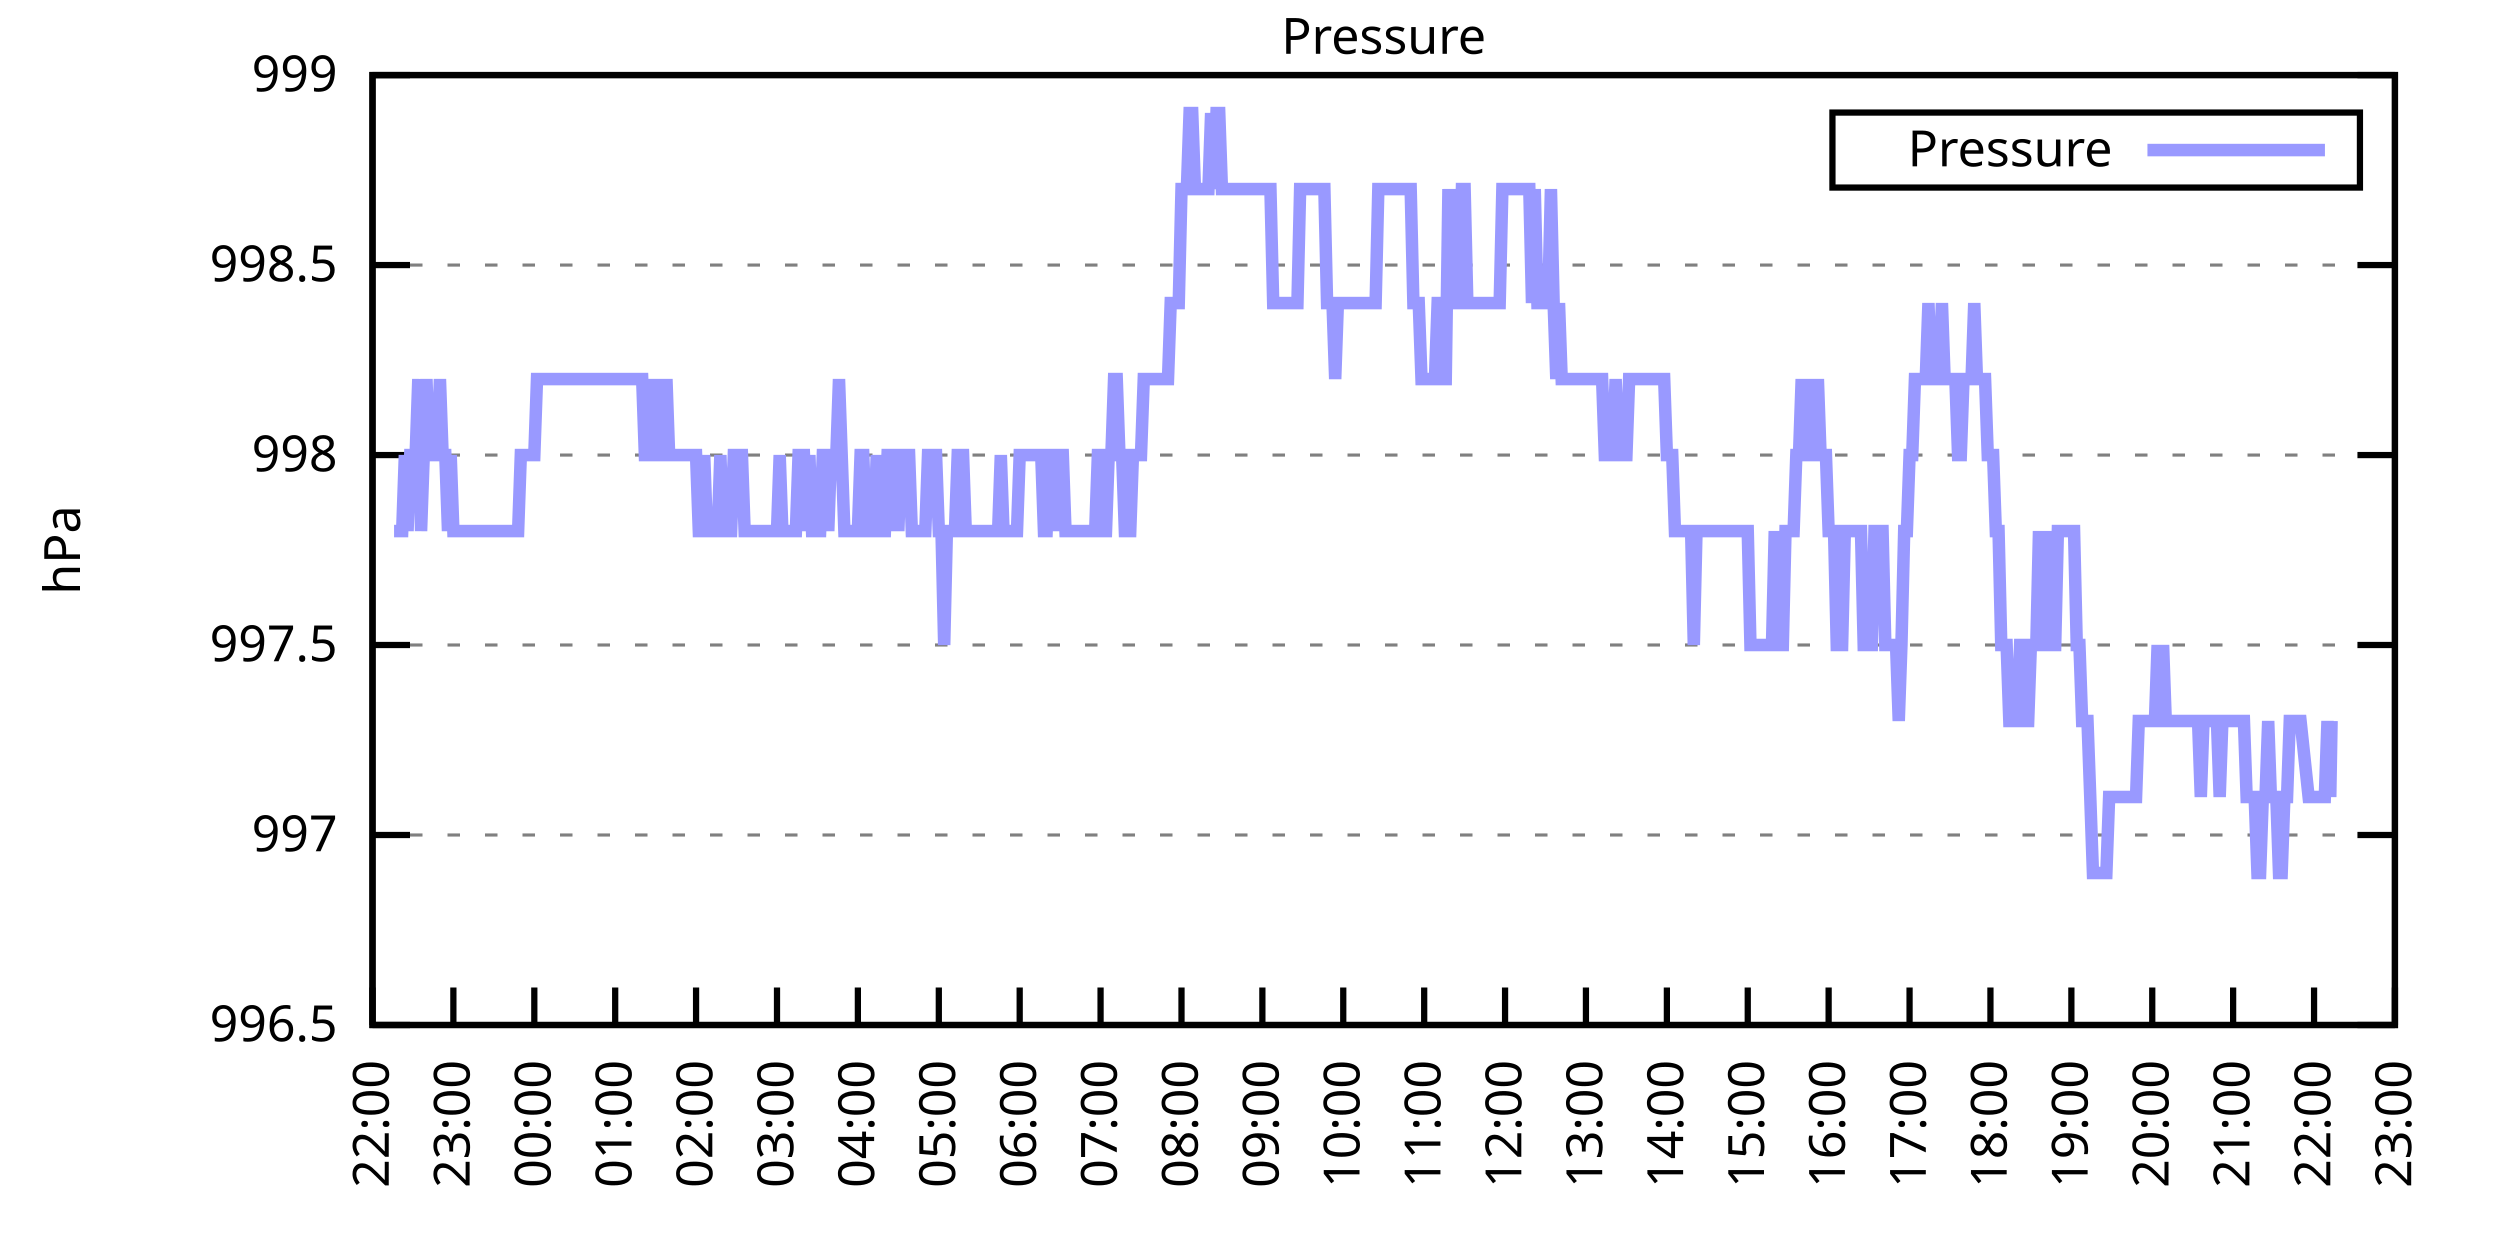
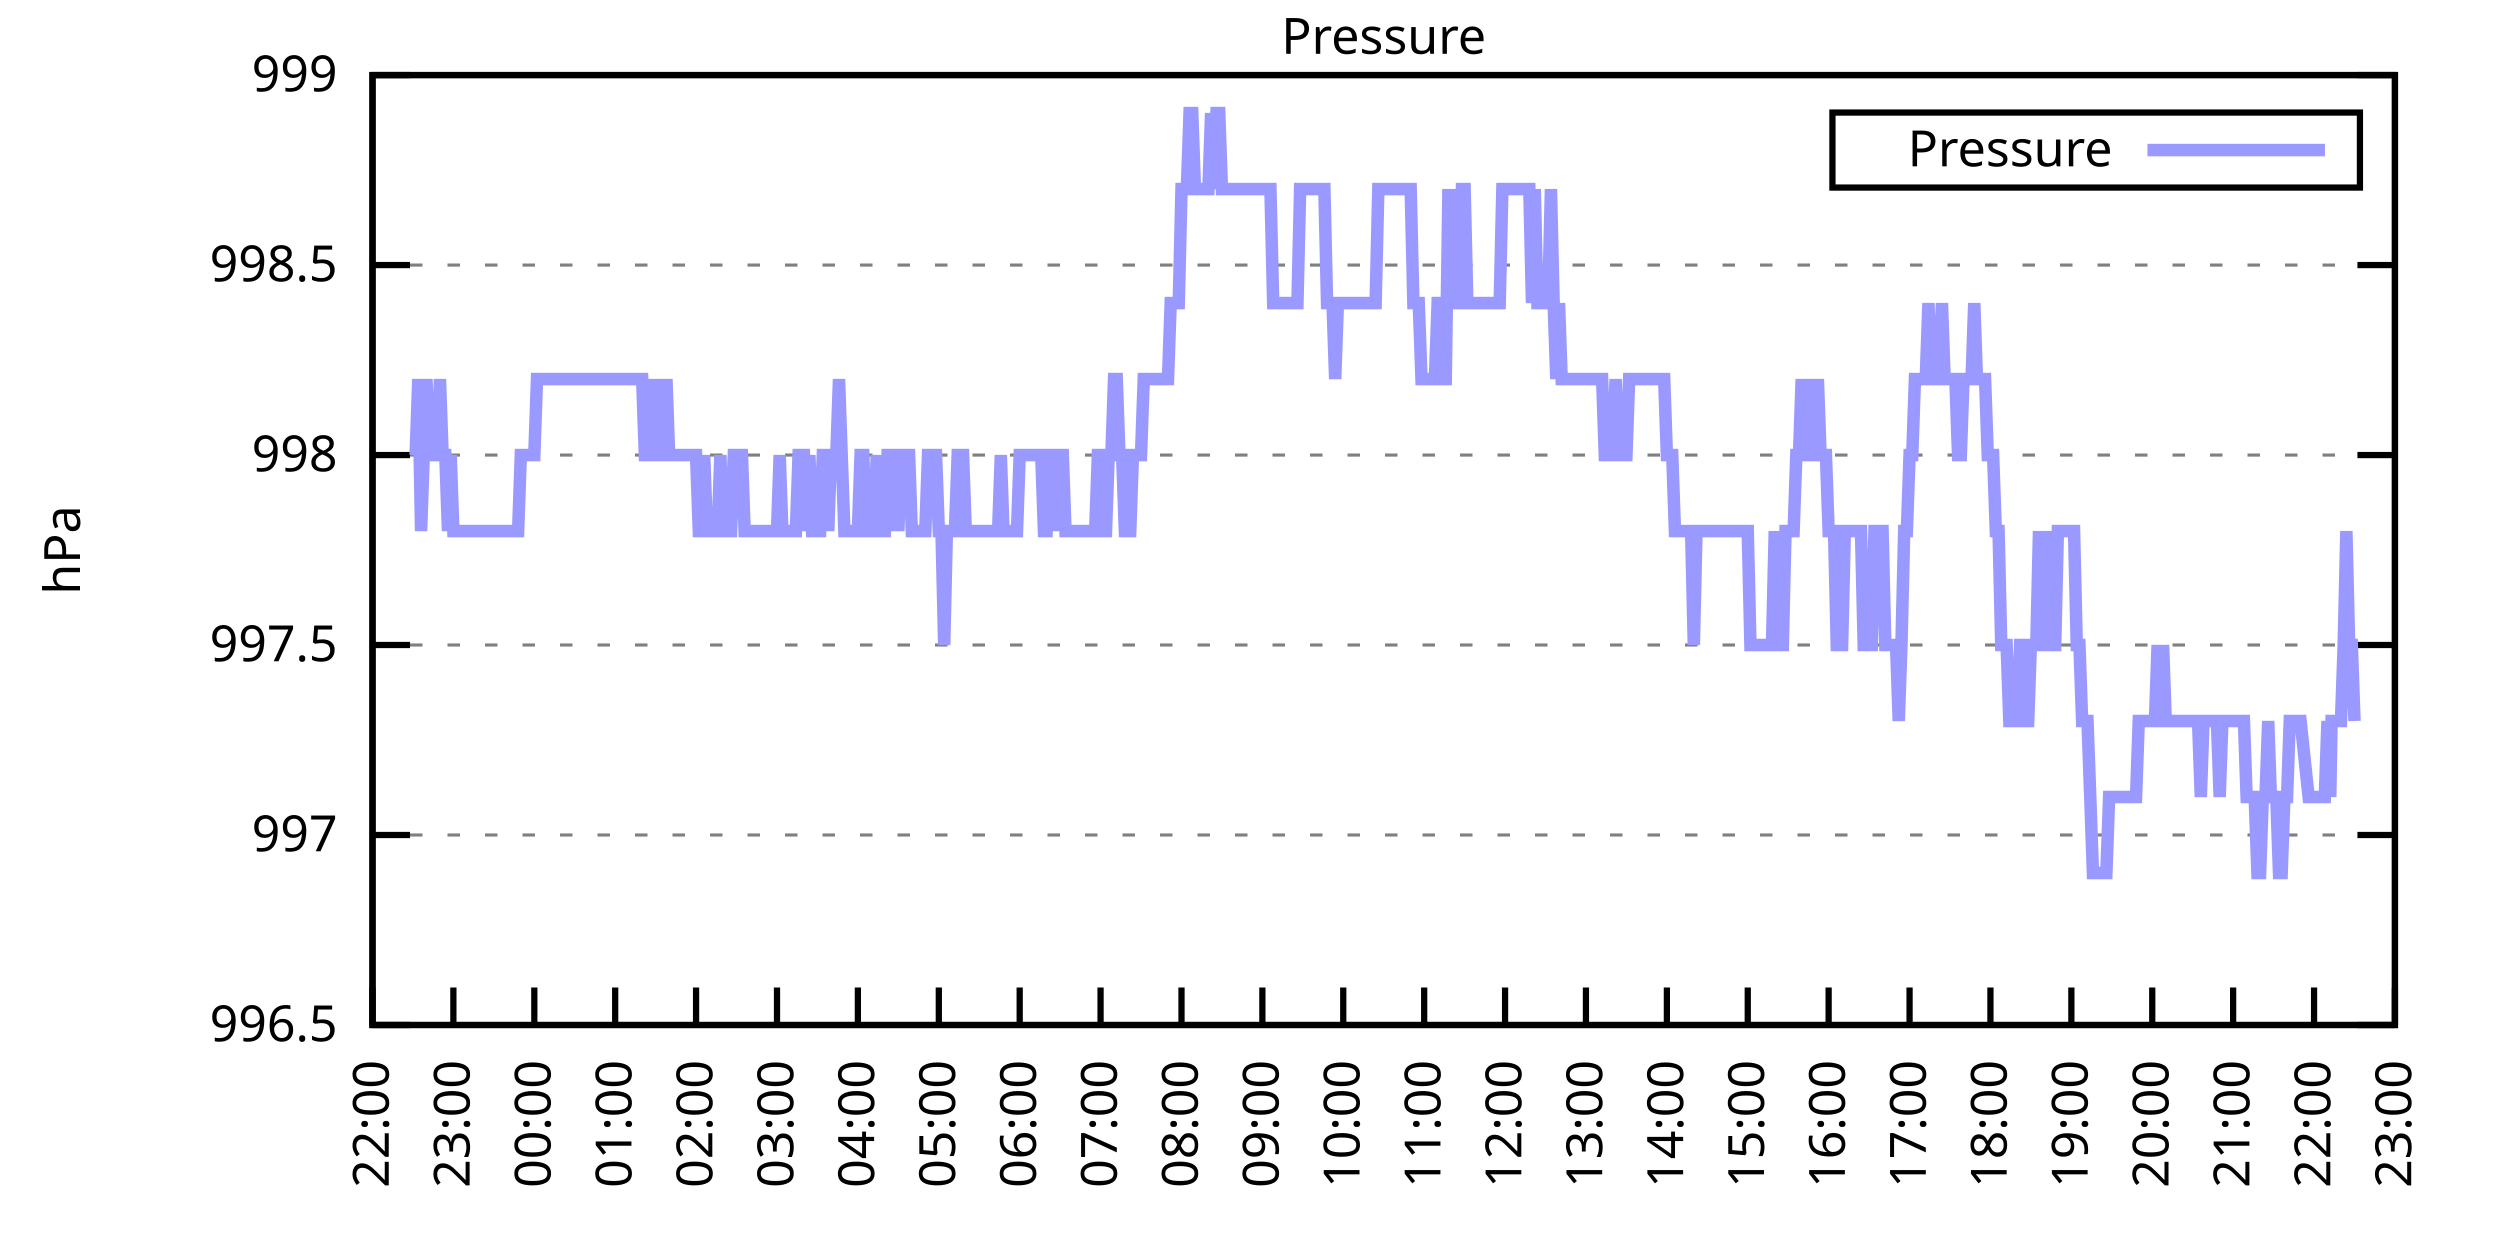
<svg xmlns="http://www.w3.org/2000/svg" xmlns:xlink="http://www.w3.org/1999/xlink" width="400" height="200" viewBox="0 0 400 200">
  <g id="gnuplot_canvas">
    <rect x="0" y="0" width="400" height="200" fill="none" />
    <defs>
      <circle id="gpDot" r="0.5" stroke-width="0.5" stroke="currentColor" />
      <path id="gpPt0" stroke-width="0.333" stroke="currentColor" d="M-1,0 h2 M0,-1 v2" />
      <path id="gpPt1" stroke-width="0.333" stroke="currentColor" d="M-1,-1 L1,1 M1,-1 L-1,1" />
      <path id="gpPt2" stroke-width="0.333" stroke="currentColor" d="M-1,0 L1,0 M0,-1 L0,1 M-1,-1 L1,1 M-1,1 L1,-1" />
      <rect id="gpPt3" stroke-width="0.333" stroke="currentColor" x="-1" y="-1" width="2" height="2" />
      <rect id="gpPt4" stroke-width="0.333" stroke="currentColor" fill="currentColor" x="-1" y="-1" width="2" height="2" />
      <circle id="gpPt5" stroke-width="0.333" stroke="currentColor" cx="0" cy="0" r="1" />
      <use xlink:href="#gpPt5" id="gpPt6" fill="currentColor" stroke="none" />
      <path id="gpPt7" stroke-width="0.333" stroke="currentColor" d="M0,-1.33 L-1.33,0.67 L1.33,0.67 z" />
      <use xlink:href="#gpPt7" id="gpPt8" fill="currentColor" stroke="none" />
      <use xlink:href="#gpPt7" id="gpPt9" stroke="currentColor" transform="rotate(180)" />
      <use xlink:href="#gpPt9" id="gpPt10" fill="currentColor" stroke="none" />
      <use xlink:href="#gpPt3" id="gpPt11" stroke="currentColor" transform="rotate(45)" />
      <use xlink:href="#gpPt11" id="gpPt12" fill="currentColor" stroke="none" />
      <path id="gpPt13" stroke-width="0.333" stroke="currentColor" d="M0,1.330 L1.265,0.411 L0.782,-1.067 L-0.782,-1.076 L-1.265,0.411 z" />
      <use xlink:href="#gpPt13" id="gpPt14" fill="currentColor" stroke="none" />
      <filter id="textbox" filterUnits="objectBoundingBox" x="0" y="0" height="1" width="1">
        <feFlood flood-color="white" flood-opacity="1" result="bgnd" />
        <feComposite in="SourceGraphic" in2="bgnd" operator="atop" />
      </filter>
      <filter id="greybox" filterUnits="objectBoundingBox" x="0" y="0" height="1" width="1">
        <feFlood flood-color="lightgrey" flood-opacity="1" result="grey" />
        <feComposite in="SourceGraphic" in2="grey" operator="atop" />
      </filter>
    </defs>
    <g fill="none" color="white" stroke="currentColor" stroke-width="1.00" stroke-linecap="butt" stroke-linejoin="miter">
</g>
    <g fill="none" color="black" stroke="currentColor" stroke-width="1.00" stroke-linecap="butt" stroke-linejoin="miter">
      <g stroke="none" shape-rendering="crispEdges">
        <polygon fill="rgb(255, 255, 255)" points="59.60,164.00 383.18,164.00 383.18,12.02 59.60,12.02 " />
      </g>
    </g>
    <g fill="none" color="black" stroke="currentColor" stroke-width="1.00" stroke-linecap="butt" stroke-linejoin="miter">
</g>
    <g fill="none" color="black" stroke="black" stroke-width="0.50" stroke-linecap="butt" stroke-linejoin="miter">
</g>
    <g fill="none" color="gray" stroke="currentColor" stroke-width="0.50" stroke-linecap="butt" stroke-linejoin="miter">
      <path stroke="gray" stroke-dasharray="2,4" class="gridline" d="M59.60,164.00 L383.19,164.00  " />
    </g>
    <g fill="none" color="gray" stroke="gray" stroke-width="1.00" stroke-linecap="butt" stroke-linejoin="miter">
</g>
    <g fill="none" color="black" stroke="currentColor" stroke-width="1.00" stroke-linecap="butt" stroke-linejoin="miter">
      <path stroke="black" d="M59.60,164.00 L65.60,164.00 M383.19,164.00 L377.19,164.00  " />
      <g transform="translate(54.00,166.60)" stroke="none" fill="black" font-family="Sans" font-size="8.00" text-anchor="end">
        <text>
          <tspan font-family="Sans"> 996.5</tspan>
        </text>
      </g>
    </g>
    <g fill="none" color="black" stroke="currentColor" stroke-width="1.00" stroke-linecap="butt" stroke-linejoin="miter">
</g>
    <g fill="none" color="black" stroke="black" stroke-width="0.50" stroke-linecap="butt" stroke-linejoin="miter">
</g>
    <g fill="none" color="gray" stroke="currentColor" stroke-width="0.50" stroke-linecap="butt" stroke-linejoin="miter">
      <path stroke="gray" stroke-dasharray="2,4" class="gridline" d="M59.60,133.60 L383.19,133.60  " />
    </g>
    <g fill="none" color="gray" stroke="gray" stroke-width="1.00" stroke-linecap="butt" stroke-linejoin="miter">
</g>
    <g fill="none" color="black" stroke="currentColor" stroke-width="1.00" stroke-linecap="butt" stroke-linejoin="miter">
      <path stroke="black" d="M59.60,133.60 L65.60,133.60 M383.19,133.60 L377.19,133.60  " />
      <g transform="translate(54.00,136.20)" stroke="none" fill="black" font-family="Sans" font-size="8.00" text-anchor="end">
        <text>
          <tspan font-family="Sans"> 997</tspan>
        </text>
      </g>
    </g>
    <g fill="none" color="black" stroke="currentColor" stroke-width="1.00" stroke-linecap="butt" stroke-linejoin="miter">
</g>
    <g fill="none" color="black" stroke="black" stroke-width="0.50" stroke-linecap="butt" stroke-linejoin="miter">
</g>
    <g fill="none" color="gray" stroke="currentColor" stroke-width="0.50" stroke-linecap="butt" stroke-linejoin="miter">
      <path stroke="gray" stroke-dasharray="2,4" class="gridline" d="M59.60,103.20 L383.19,103.20  " />
    </g>
    <g fill="none" color="gray" stroke="gray" stroke-width="1.00" stroke-linecap="butt" stroke-linejoin="miter">
</g>
    <g fill="none" color="black" stroke="currentColor" stroke-width="1.00" stroke-linecap="butt" stroke-linejoin="miter">
      <path stroke="black" d="M59.60,103.20 L65.60,103.20 M383.19,103.20 L377.19,103.20  " />
      <g transform="translate(54.00,105.80)" stroke="none" fill="black" font-family="Sans" font-size="8.00" text-anchor="end">
        <text>
          <tspan font-family="Sans"> 997.5</tspan>
        </text>
      </g>
    </g>
    <g fill="none" color="black" stroke="currentColor" stroke-width="1.00" stroke-linecap="butt" stroke-linejoin="miter">
</g>
    <g fill="none" color="black" stroke="black" stroke-width="0.50" stroke-linecap="butt" stroke-linejoin="miter">
</g>
    <g fill="none" color="gray" stroke="currentColor" stroke-width="0.50" stroke-linecap="butt" stroke-linejoin="miter">
      <path stroke="gray" stroke-dasharray="2,4" class="gridline" d="M59.60,72.81 L383.19,72.81  " />
    </g>
    <g fill="none" color="gray" stroke="gray" stroke-width="1.00" stroke-linecap="butt" stroke-linejoin="miter">
</g>
    <g fill="none" color="black" stroke="currentColor" stroke-width="1.00" stroke-linecap="butt" stroke-linejoin="miter">
      <path stroke="black" d="M59.60,72.81 L65.60,72.81 M383.19,72.81 L377.19,72.81  " />
      <g transform="translate(54.00,75.41)" stroke="none" fill="black" font-family="Sans" font-size="8.00" text-anchor="end">
        <text>
          <tspan font-family="Sans"> 998</tspan>
        </text>
      </g>
    </g>
    <g fill="none" color="black" stroke="currentColor" stroke-width="1.00" stroke-linecap="butt" stroke-linejoin="miter">
</g>
    <g fill="none" color="black" stroke="black" stroke-width="0.50" stroke-linecap="butt" stroke-linejoin="miter">
</g>
    <g fill="none" color="gray" stroke="currentColor" stroke-width="0.50" stroke-linecap="butt" stroke-linejoin="miter">
      <path stroke="gray" stroke-dasharray="2,4" class="gridline" d="M59.60,42.41 L383.19,42.41  " />
    </g>
    <g fill="none" color="gray" stroke="gray" stroke-width="1.00" stroke-linecap="butt" stroke-linejoin="miter">
</g>
    <g fill="none" color="black" stroke="currentColor" stroke-width="1.00" stroke-linecap="butt" stroke-linejoin="miter">
      <path stroke="black" d="M59.60,42.41 L65.60,42.41 M383.19,42.41 L377.19,42.41  " />
      <g transform="translate(54.00,45.01)" stroke="none" fill="black" font-family="Sans" font-size="8.00" text-anchor="end">
        <text>
          <tspan font-family="Sans"> 998.5</tspan>
        </text>
      </g>
    </g>
    <g fill="none" color="black" stroke="currentColor" stroke-width="1.00" stroke-linecap="butt" stroke-linejoin="miter">
</g>
    <g fill="none" color="black" stroke="black" stroke-width="0.50" stroke-linecap="butt" stroke-linejoin="miter">
</g>
    <g fill="none" color="gray" stroke="currentColor" stroke-width="0.50" stroke-linecap="butt" stroke-linejoin="miter">
      <path stroke="gray" stroke-dasharray="2,4" class="gridline" d="M59.60,12.01 L383.19,12.01  " />
    </g>
    <g fill="none" color="gray" stroke="gray" stroke-width="1.00" stroke-linecap="butt" stroke-linejoin="miter">
</g>
    <g fill="none" color="black" stroke="currentColor" stroke-width="1.00" stroke-linecap="butt" stroke-linejoin="miter">
      <path stroke="black" d="M59.60,12.01 L65.60,12.01 M383.19,12.01 L377.19,12.01  " />
      <g transform="translate(54.00,14.61)" stroke="none" fill="black" font-family="Sans" font-size="8.00" text-anchor="end">
        <text>
          <tspan font-family="Sans"> 999</tspan>
        </text>
      </g>
    </g>
    <g fill="none" color="black" stroke="currentColor" stroke-width="1.00" stroke-linecap="butt" stroke-linejoin="miter">
      <path stroke="black" d="M59.60,164.00 L59.60,158.00  " />
      <g transform="translate(62.20,169.60) rotate(270.00)" stroke="none" fill="black" font-family="Sans" font-size="8.00" text-anchor="end">
        <text>
          <tspan font-family="Sans">22:00</tspan>
        </text>
      </g>
    </g>
    <g fill="none" color="black" stroke="currentColor" stroke-width="1.00" stroke-linecap="butt" stroke-linejoin="miter">
      <path stroke="black" d="M72.54,164.00 L72.54,158.00  " />
      <g transform="translate(75.14,169.60) rotate(270.00)" stroke="none" fill="black" font-family="Sans" font-size="8.00" text-anchor="end">
        <text>
          <tspan font-family="Sans">23:00</tspan>
        </text>
      </g>
    </g>
    <g fill="none" color="black" stroke="currentColor" stroke-width="1.00" stroke-linecap="butt" stroke-linejoin="miter">
      <path stroke="black" d="M85.49,164.00 L85.49,158.00  " />
      <g transform="translate(88.09,169.60) rotate(270.00)" stroke="none" fill="black" font-family="Sans" font-size="8.00" text-anchor="end">
        <text>
          <tspan font-family="Sans">00:00</tspan>
        </text>
      </g>
    </g>
    <g fill="none" color="black" stroke="currentColor" stroke-width="1.00" stroke-linecap="butt" stroke-linejoin="miter">
      <path stroke="black" d="M98.43,164.00 L98.43,158.00  " />
      <g transform="translate(101.03,169.60) rotate(270.00)" stroke="none" fill="black" font-family="Sans" font-size="8.00" text-anchor="end">
        <text>
          <tspan font-family="Sans">01:00</tspan>
        </text>
      </g>
    </g>
    <g fill="none" color="black" stroke="currentColor" stroke-width="1.00" stroke-linecap="butt" stroke-linejoin="miter">
      <path stroke="black" d="M111.37,164.00 L111.37,158.00  " />
      <g transform="translate(113.97,169.60) rotate(270.00)" stroke="none" fill="black" font-family="Sans" font-size="8.00" text-anchor="end">
        <text>
          <tspan font-family="Sans">02:00</tspan>
        </text>
      </g>
    </g>
    <g fill="none" color="black" stroke="currentColor" stroke-width="1.00" stroke-linecap="butt" stroke-linejoin="miter">
      <path stroke="black" d="M124.32,164.00 L124.32,158.00  " />
      <g transform="translate(126.92,169.60) rotate(270.00)" stroke="none" fill="black" font-family="Sans" font-size="8.00" text-anchor="end">
        <text>
          <tspan font-family="Sans">03:00</tspan>
        </text>
      </g>
    </g>
    <g fill="none" color="black" stroke="currentColor" stroke-width="1.00" stroke-linecap="butt" stroke-linejoin="miter">
      <path stroke="black" d="M137.26,164.00 L137.26,158.00  " />
      <g transform="translate(139.86,169.60) rotate(270.00)" stroke="none" fill="black" font-family="Sans" font-size="8.00" text-anchor="end">
        <text>
          <tspan font-family="Sans">04:00</tspan>
        </text>
      </g>
    </g>
    <g fill="none" color="black" stroke="currentColor" stroke-width="1.00" stroke-linecap="butt" stroke-linejoin="miter">
      <path stroke="black" d="M150.21,164.00 L150.21,158.00  " />
      <g transform="translate(152.81,169.60) rotate(270.00)" stroke="none" fill="black" font-family="Sans" font-size="8.00" text-anchor="end">
        <text>
          <tspan font-family="Sans">05:00</tspan>
        </text>
      </g>
    </g>
    <g fill="none" color="black" stroke="currentColor" stroke-width="1.00" stroke-linecap="butt" stroke-linejoin="miter">
      <path stroke="black" d="M163.15,164.00 L163.15,158.00  " />
      <g transform="translate(165.75,169.60) rotate(270.00)" stroke="none" fill="black" font-family="Sans" font-size="8.00" text-anchor="end">
        <text>
          <tspan font-family="Sans">06:00</tspan>
        </text>
      </g>
    </g>
    <g fill="none" color="black" stroke="currentColor" stroke-width="1.00" stroke-linecap="butt" stroke-linejoin="miter">
      <path stroke="black" d="M176.09,164.00 L176.09,158.00  " />
      <g transform="translate(178.69,169.60) rotate(270.00)" stroke="none" fill="black" font-family="Sans" font-size="8.00" text-anchor="end">
        <text>
          <tspan font-family="Sans">07:00</tspan>
        </text>
      </g>
    </g>
    <g fill="none" color="black" stroke="currentColor" stroke-width="1.00" stroke-linecap="butt" stroke-linejoin="miter">
      <path stroke="black" d="M189.04,164.00 L189.04,158.00  " />
      <g transform="translate(191.64,169.60) rotate(270.00)" stroke="none" fill="black" font-family="Sans" font-size="8.00" text-anchor="end">
        <text>
          <tspan font-family="Sans">08:00</tspan>
        </text>
      </g>
    </g>
    <g fill="none" color="black" stroke="currentColor" stroke-width="1.00" stroke-linecap="butt" stroke-linejoin="miter">
      <path stroke="black" d="M201.98,164.00 L201.98,158.00  " />
      <g transform="translate(204.58,169.60) rotate(270.00)" stroke="none" fill="black" font-family="Sans" font-size="8.00" text-anchor="end">
        <text>
          <tspan font-family="Sans">09:00</tspan>
        </text>
      </g>
    </g>
    <g fill="none" color="black" stroke="currentColor" stroke-width="1.00" stroke-linecap="butt" stroke-linejoin="miter">
      <path stroke="black" d="M214.92,164.00 L214.92,158.00  " />
      <g transform="translate(217.52,169.60) rotate(270.00)" stroke="none" fill="black" font-family="Sans" font-size="8.00" text-anchor="end">
        <text>
          <tspan font-family="Sans">10:00</tspan>
        </text>
      </g>
    </g>
    <g fill="none" color="black" stroke="currentColor" stroke-width="1.00" stroke-linecap="butt" stroke-linejoin="miter">
      <path stroke="black" d="M227.87,164.00 L227.87,158.00  " />
      <g transform="translate(230.47,169.60) rotate(270.00)" stroke="none" fill="black" font-family="Sans" font-size="8.00" text-anchor="end">
        <text>
          <tspan font-family="Sans">11:00</tspan>
        </text>
      </g>
    </g>
    <g fill="none" color="black" stroke="currentColor" stroke-width="1.00" stroke-linecap="butt" stroke-linejoin="miter">
      <path stroke="black" d="M240.81,164.00 L240.81,158.00  " />
      <g transform="translate(243.41,169.60) rotate(270.00)" stroke="none" fill="black" font-family="Sans" font-size="8.00" text-anchor="end">
        <text>
          <tspan font-family="Sans">12:00</tspan>
        </text>
      </g>
    </g>
    <g fill="none" color="black" stroke="currentColor" stroke-width="1.00" stroke-linecap="butt" stroke-linejoin="miter">
      <path stroke="black" d="M253.75,164.00 L253.75,158.00  " />
      <g transform="translate(256.35,169.60) rotate(270.00)" stroke="none" fill="black" font-family="Sans" font-size="8.00" text-anchor="end">
        <text>
          <tspan font-family="Sans">13:00</tspan>
        </text>
      </g>
    </g>
    <g fill="none" color="black" stroke="currentColor" stroke-width="1.00" stroke-linecap="butt" stroke-linejoin="miter">
      <path stroke="black" d="M266.70,164.00 L266.70,158.00  " />
      <g transform="translate(269.30,169.60) rotate(270.00)" stroke="none" fill="black" font-family="Sans" font-size="8.00" text-anchor="end">
        <text>
          <tspan font-family="Sans">14:00</tspan>
        </text>
      </g>
    </g>
    <g fill="none" color="black" stroke="currentColor" stroke-width="1.00" stroke-linecap="butt" stroke-linejoin="miter">
      <path stroke="black" d="M279.64,164.00 L279.64,158.00  " />
      <g transform="translate(282.24,169.60) rotate(270.00)" stroke="none" fill="black" font-family="Sans" font-size="8.00" text-anchor="end">
        <text>
          <tspan font-family="Sans">15:00</tspan>
        </text>
      </g>
    </g>
    <g fill="none" color="black" stroke="currentColor" stroke-width="1.00" stroke-linecap="butt" stroke-linejoin="miter">
      <path stroke="black" d="M292.58,164.00 L292.58,158.00  " />
      <g transform="translate(295.18,169.60) rotate(270.00)" stroke="none" fill="black" font-family="Sans" font-size="8.00" text-anchor="end">
        <text>
          <tspan font-family="Sans">16:00</tspan>
        </text>
      </g>
    </g>
    <g fill="none" color="black" stroke="currentColor" stroke-width="1.00" stroke-linecap="butt" stroke-linejoin="miter">
      <path stroke="black" d="M305.53,164.00 L305.53,158.00  " />
      <g transform="translate(308.13,169.60) rotate(270.00)" stroke="none" fill="black" font-family="Sans" font-size="8.00" text-anchor="end">
        <text>
          <tspan font-family="Sans">17:00</tspan>
        </text>
      </g>
    </g>
    <g fill="none" color="black" stroke="currentColor" stroke-width="1.00" stroke-linecap="butt" stroke-linejoin="miter">
      <path stroke="black" d="M318.47,164.00 L318.47,158.00  " />
      <g transform="translate(321.07,169.60) rotate(270.00)" stroke="none" fill="black" font-family="Sans" font-size="8.00" text-anchor="end">
        <text>
          <tspan font-family="Sans">18:00</tspan>
        </text>
      </g>
    </g>
    <g fill="none" color="black" stroke="currentColor" stroke-width="1.00" stroke-linecap="butt" stroke-linejoin="miter">
      <path stroke="black" d="M331.42,164.00 L331.42,158.00  " />
      <g transform="translate(334.02,169.60) rotate(270.00)" stroke="none" fill="black" font-family="Sans" font-size="8.00" text-anchor="end">
        <text>
          <tspan font-family="Sans">19:00</tspan>
        </text>
      </g>
    </g>
    <g fill="none" color="black" stroke="currentColor" stroke-width="1.00" stroke-linecap="butt" stroke-linejoin="miter">
      <path stroke="black" d="M344.36,164.00 L344.36,158.00  " />
      <g transform="translate(346.96,169.60) rotate(270.00)" stroke="none" fill="black" font-family="Sans" font-size="8.00" text-anchor="end">
        <text>
          <tspan font-family="Sans">20:00</tspan>
        </text>
      </g>
    </g>
    <g fill="none" color="black" stroke="currentColor" stroke-width="1.00" stroke-linecap="butt" stroke-linejoin="miter">
      <path stroke="black" d="M357.30,164.00 L357.30,158.00  " />
      <g transform="translate(359.90,169.60) rotate(270.00)" stroke="none" fill="black" font-family="Sans" font-size="8.00" text-anchor="end">
        <text>
          <tspan font-family="Sans">21:00</tspan>
        </text>
      </g>
    </g>
    <g fill="none" color="black" stroke="currentColor" stroke-width="1.00" stroke-linecap="butt" stroke-linejoin="miter">
      <path stroke="black" d="M370.25,164.00 L370.25,158.00  " />
      <g transform="translate(372.85,169.60) rotate(270.00)" stroke="none" fill="black" font-family="Sans" font-size="8.00" text-anchor="end">
        <text>
          <tspan font-family="Sans">22:00</tspan>
        </text>
      </g>
    </g>
    <g fill="none" color="black" stroke="currentColor" stroke-width="1.00" stroke-linecap="butt" stroke-linejoin="miter">
      <path stroke="black" d="M383.19,164.00 L383.19,158.00  " />
      <g transform="translate(385.79,169.60) rotate(270.00)" stroke="none" fill="black" font-family="Sans" font-size="8.00" text-anchor="end">
        <text>
          <tspan font-family="Sans">23:00</tspan>
        </text>
      </g>
    </g>
    <g fill="none" color="black" stroke="currentColor" stroke-width="1.00" stroke-linecap="butt" stroke-linejoin="miter">
</g>
    <g fill="none" color="black" stroke="currentColor" stroke-width="1.00" stroke-linecap="butt" stroke-linejoin="miter">
      <path stroke="black" d="M59.60,12.01 L59.60,164.00 L383.19,164.00 L383.19,12.01 L59.60,12.01 Z  " />
    </g>
    <g fill="none" color="black" stroke="currentColor" stroke-width="1.00" stroke-linecap="butt" stroke-linejoin="miter">
</g>
    <g fill="none" color="black" stroke="currentColor" stroke-width="1.00" stroke-linecap="butt" stroke-linejoin="miter">
      <path stroke="black" d="M293.19,30.01 L293.19,18.01 L377.59,18.01 L377.59,30.01 L293.19,30.01 Z  " />
    </g>
    <g id="Pressure_plot_1">
      <g fill="none" color="white" stroke="black" stroke-width="2.00" stroke-linecap="butt" stroke-linejoin="miter">
</g>
      <g fill="none" color="black" stroke="currentColor" stroke-width="2.00" stroke-linecap="butt" stroke-linejoin="miter">
        <g transform="translate(337.99,26.61)" stroke="none" fill="black" font-family="Sans" font-size="8.00" text-anchor="end">
          <text>
            <tspan font-family="Sans">Pressure</tspan>
          </text>
        </g>
      </g>
      <g fill="none" color="black" stroke="currentColor" stroke-width="2.00" stroke-linecap="butt" stroke-linejoin="miter">
-         <path stroke="rgb(153, 153, 255)" d="M343.59,24.01 L371.99,24.01 M63.05,84.97 L63.48,84.97 L63.91,84.97 L64.35,84.97 L64.78,72.81 L65.21,84.97   L65.64,72.81 L66.07,72.81 L66.50,72.81 L66.93,60.65 L67.37,84.97 L67.80,72.81 L68.23,60.65 L68.66,72.81   L69.09,72.81 L69.52,72.81 L69.95,72.81 L70.39,60.65 L70.82,72.81 L71.25,72.81 L71.68,84.97 L72.11,72.81   L72.54,84.97 L72.98,84.97 L73.41,84.97 L73.84,84.97 L74.27,84.97 L74.70,84.97 L75.13,84.97 L75.56,84.97   L76.00,84.97 L76.43,84.97 L76.86,84.97 L77.29,84.97 L77.72,84.97 L78.15,84.97 L78.58,84.97 L79.02,84.97   L79.45,84.97 L79.88,84.97 L80.31,84.97 L80.74,84.97 L81.17,84.97 L81.60,84.97 L82.04,84.97 L82.47,84.97   L82.90,84.97 L83.33,72.81 L83.76,72.81 L84.19,72.81 L84.62,72.81 L85.06,72.81 L85.49,72.81 L85.92,60.65   L86.35,60.65 L86.78,60.65 L87.21,60.65 L87.64,60.65 L88.08,60.65 L88.51,60.65 L88.94,60.65 L89.37,60.65   L89.80,60.65 L90.23,60.65 L90.66,60.65 L91.10,60.65 L91.53,60.65 L91.96,60.65 L92.39,60.65 L92.82,60.65   L93.25,60.65 L93.68,60.65 L94.12,60.65 L94.55,60.65 L94.98,60.65 L95.41,60.65 L95.84,60.65 L96.27,60.65   L96.70,60.65 L97.14,60.65 L97.57,60.65 L98.00,60.65 L98.43,60.65 L98.86,60.65 L99.29,60.65 L99.73,60.65   L100.16,60.65 L100.59,60.65 L101.02,60.65 L101.45,60.65 L101.88,60.65 L102.31,60.65 L102.75,60.65 L103.18,72.81   L103.61,72.81 L104.04,60.65 L104.47,72.81 L104.90,72.81 L105.33,60.65 L105.77,72.81 L106.20,72.81 L106.63,60.65   L107.06,72.81 L107.49,72.81 L107.92,72.81 L108.35,72.81 L108.79,72.81 L109.22,72.81 L109.65,72.81 L110.08,72.81   L110.51,72.81 L110.94,72.81 L111.37,72.81 L111.81,84.97 L112.24,84.97 L112.67,72.81 L113.10,84.97 L113.53,84.97   L113.96,84.97 L114.39,84.97 L114.83,84.97 L115.26,72.81 L115.69,84.97 L116.12,84.97 L116.55,84.97 L116.98,84.97   L117.41,72.81 L117.85,72.81 L118.28,72.81 L118.71,72.81 L119.14,84.97 L119.57,84.97 L120.00,84.97 L120.43,84.97   L120.87,84.97 L121.30,84.97 L121.73,84.97 L122.16,84.97 L122.59,84.97 L123.02,84.97 L123.46,84.97 L123.89,84.97   L124.32,84.97 L124.75,72.81 L125.18,84.97 L125.61,84.97 L126.04,84.97 L126.48,84.97 L126.91,84.97 L127.34,84.97   L127.77,72.81 L128.20,72.81 L128.63,72.81 L129.06,84.97 L129.50,72.81 L129.93,84.97 L130.36,84.97 L130.79,84.97   L131.22,84.97 L131.65,72.81 L132.08,72.81 L132.52,84.97 L132.95,72.81 L133.38,72.81 L133.81,72.81 L134.24,60.65   L134.67,72.81 L135.10,84.97 L135.54,84.97 L135.97,84.97 L136.40,84.97 L136.83,84.97 L137.26,84.97 L137.69,72.81   L138.12,72.81 L138.56,84.97 L138.99,84.97 L139.42,84.97 L139.85,84.97 L140.28,72.81 L140.71,84.97 L141.14,84.97   L141.58,84.97 L142.01,72.81 L142.44,72.81 L142.87,84.97 L143.30,72.81 L143.73,84.97 L144.16,72.81 L144.60,72.81   L145.03,72.81 L145.46,72.81 L145.89,84.97 L146.32,84.97 L146.75,84.97 L147.19,84.97 L147.62,84.97 L148.05,84.97   L148.48,72.81 L148.91,72.81 L149.34,72.81 L149.77,72.81 L150.21,84.97 L150.64,84.97 L151.07,103.20 L151.50,84.97   L151.93,84.97 L152.36,84.97 L152.79,84.97 L153.23,72.81 L153.66,72.81 L154.09,72.81 L154.52,84.97 L154.95,84.97   L155.38,84.97 L155.81,84.97 L156.25,84.97 L156.68,84.97 L157.11,84.97 L157.54,84.97 L157.97,84.97 L158.40,84.97   L158.83,84.97 L159.27,84.97 L159.70,84.97 L160.13,72.81 L160.56,84.97 L160.99,84.97 L161.42,84.97 L161.85,84.97   L162.29,84.97 L162.72,84.97 L163.15,72.81 L163.58,72.81 L164.01,72.81 L164.44,72.81 L164.87,72.81 L165.31,72.81   L165.74,72.81 L166.17,72.81 L166.60,72.81 L167.03,84.97 L167.46,84.97 L167.89,72.81 L168.33,72.81 L168.76,84.97   L169.19,72.81 L169.62,72.81 L170.05,72.81 L170.48,84.97 L170.91,84.97 L171.35,84.97 L171.78,84.97 L172.21,84.97   L172.64,84.97 L173.07,84.97 L173.50,84.97 L173.94,84.97 L174.37,84.97 L174.80,84.97 L175.23,84.97 L175.66,72.81   L176.09,72.81 L176.52,84.97 L176.96,84.97 L177.39,72.81 L177.82,72.81 L178.25,60.65 L178.68,60.65 L179.11,72.81   L179.54,72.81 L179.98,84.97 L180.41,84.97 L180.84,84.97 L181.27,72.81 L181.70,72.81 L182.13,72.81 L182.56,72.81   L183.00,60.65 L183.43,60.65 L183.86,60.65 L184.29,60.65 L184.72,60.65 L185.15,60.65 L185.58,60.65 L186.02,60.65   L186.45,60.65 L186.88,60.65 L187.31,48.49 L187.74,48.49 L188.17,48.49 L188.60,48.49 L189.04,30.25 L189.47,30.25   L189.90,30.25 L190.33,18.09 L190.76,18.09 L191.19,30.25 L191.62,30.25 L192.06,30.25 L192.49,30.25 L192.92,30.25   L193.35,30.25 L193.78,18.09 L194.21,30.25 L194.64,18.09 L195.08,18.09 L195.51,30.25 L195.94,30.25 L196.37,30.25   L196.80,30.25 L197.23,30.25 L197.67,30.25 L198.10,30.25 L198.53,30.25 L198.96,30.25 L199.39,30.25 L199.82,30.25   L200.25,30.25 L200.69,30.25 L201.12,30.25 L201.55,30.25 L201.98,30.25 L202.41,30.25 L202.84,30.25 L203.27,30.25   L203.71,48.49 L204.14,48.49 L204.57,48.49 L205.00,48.49 L205.43,48.49 L205.86,48.49 L206.29,48.49 L206.73,48.49   L207.16,48.49 L207.59,48.49 L208.02,30.25 L208.45,30.25 L208.88,30.25 L209.31,30.25 L209.75,30.25 L210.18,30.25   L210.61,30.25 L211.04,30.25 L211.47,30.25 L211.90,30.25 L212.33,48.49 L212.77,48.49 L213.20,48.49 L213.63,60.65   L214.06,48.49 L214.49,48.49 L214.92,48.49 L215.35,48.49 L215.79,48.49 L216.22,48.49 L216.65,48.49 L217.08,48.49   L217.51,48.49 L217.94,48.49 L218.37,48.49 L218.81,48.49 L219.24,48.49 L219.67,48.49 L220.10,48.49 L220.53,30.25   L220.96,30.25 L221.40,30.25 L221.83,30.25 L222.26,30.25 L222.69,30.25 L223.12,30.25 L223.55,30.25 L223.98,30.25   L224.42,30.25 L224.85,30.25 L225.28,30.25 L225.71,30.25 L226.14,48.49 L226.57,48.49 L227.00,48.49 L227.44,60.65   L227.87,60.65 L228.30,60.65 L228.73,60.65 L229.16,60.65 L229.59,60.65 L230.02,48.49 L230.46,48.49 L230.89,60.65   L231.32,60.65 L231.75,30.25 L232.18,48.49 L232.61,30.25 L233.04,48.49 L233.48,48.49 L233.91,30.25 L234.34,30.25   L234.77,48.49 L235.20,48.49 L235.63,48.49 L236.06,48.49 L236.50,48.49 L236.93,48.49 L237.36,48.49 L237.79,48.49   L238.22,48.49 L238.65,48.49 L239.08,48.49 L239.52,48.49 L239.95,48.49 L240.38,30.25 L240.81,30.25 L241.24,30.25   L241.67,30.25 L242.10,30.25 L242.54,30.25 L242.97,30.25 L243.40,30.25 L243.83,30.25 L244.26,30.25 L244.69,30.25   L245.12,48.49 L245.56,30.25 L245.99,48.49 L246.42,48.49 L246.85,48.49 L247.28,48.49 L247.71,48.49 L248.15,30.25   L248.58,48.49 L249.01,60.65 L249.44,48.49 L249.87,60.65 L250.30,60.65 L250.73,60.65 L251.17,60.65 L251.60,60.65   L252.03,60.65 L252.46,60.65 L252.89,60.65 L253.32,60.65 L253.75,60.65 L254.19,60.65 L254.62,60.65 L255.05,60.65   L255.48,60.65 L255.91,60.65 L256.34,60.65 L256.77,72.81 L257.21,72.81 L257.64,72.81 L258.07,72.81 L258.50,60.65   L258.93,72.81 L259.36,72.81 L259.79,72.81 L260.23,72.81 L260.66,60.65 L261.09,60.65 L261.52,60.65 L261.95,60.65   L262.38,60.65 L262.81,60.65 L263.25,60.65 L263.68,60.65 L264.11,60.65 L264.54,60.65 L264.97,60.65 L265.40,60.65   L265.83,60.65 L266.27,60.65 L266.70,72.81 L267.13,72.81 L267.56,72.81 L267.99,84.97 L268.42,84.97 L268.85,84.97   L269.29,84.97 L269.72,84.97 L270.15,84.97 L270.58,84.97 L271.01,103.20 L271.44,84.97 L271.88,84.97 L272.31,84.97   L272.74,84.97 L273.17,84.97 L273.60,84.97 L274.03,84.97 L274.46,84.97 L274.90,84.97 L275.33,84.97 L275.76,84.97   L276.19,84.97 L276.62,84.97 L277.05,84.97 L277.48,84.97 L277.92,84.97 L278.35,84.97 L278.78,84.97 L279.21,84.97   L279.64,84.97 L280.07,103.20 L280.50,103.20 L280.94,103.20 L281.37,103.20 L281.80,103.20 L282.23,103.20 L282.66,103.20   L283.09,103.20 L283.52,103.20 L283.96,84.97 L284.39,103.20 L284.82,103.20 L285.25,103.20 L285.68,84.97 L286.11,84.97   L286.54,84.97 L286.98,84.97 L287.41,72.81 L287.84,72.81 L288.27,60.65 L288.70,72.81 L289.13,72.81 L289.56,60.65   L290.00,72.81 L290.43,72.81 L290.86,60.65 L291.29,72.81 L291.72,72.81 L292.15,72.81 L292.58,84.97 L293.02,84.97   L293.45,84.97 L293.88,103.20 L294.31,103.20 L294.74,103.20 L295.17,84.97 L295.60,84.97 L296.04,84.97 L296.47,84.97   L296.90,84.97 L297.33,84.97 L297.76,84.97 L298.19,103.20 L298.63,103.20 L299.06,103.20 L299.49,103.20 L299.92,84.97   L300.35,84.97 L300.78,84.97 L301.21,84.97 L301.65,103.20 L302.08,103.20 L302.51,103.20 L302.94,103.20 L303.37,103.20   L303.80,115.36 L304.23,103.20 L304.67,84.97 L305.10,84.97 L305.53,72.81 L305.96,72.81 L306.39,60.65 L306.82,60.65   L307.25,60.65 L307.69,60.65 L308.12,60.65 L308.55,48.49 L308.98,60.65 L309.41,60.65 L309.84,60.65 L310.27,60.65   L310.71,48.49 L311.14,60.65 L311.57,60.65 L312.00,60.65 L312.43,60.65 L312.86,60.65 L313.29,72.81 L313.73,72.81   L314.16,60.65 L314.59,60.65 L315.02,60.65 L315.45,60.65 L315.88,48.49 L316.31,60.65 L316.75,60.65 L317.18,60.65   L317.61,60.65 L318.04,72.81 L318.47,72.81 L318.90,72.81 L319.33,84.97 L319.77,84.97 L320.20,103.20 L320.63,103.20   L321.06,103.20 L321.49,115.36 L321.92,115.36 L322.36,115.36 L322.79,115.36 L323.22,103.20 L323.65,103.20 L324.08,115.36   L324.51,115.36 L324.94,103.20 L325.38,103.20 L325.81,103.20 L326.24,84.97 L326.67,103.20 L327.10,103.20 L327.53,84.97   L327.96,103.20 L328.40,103.20 L328.83,103.20 L329.26,84.97 L329.69,84.97 L330.12,84.97 L330.55,84.97 L330.98,84.97   L331.42,84.97 L331.85,84.97 L332.28,103.20 L332.71,103.20 L333.14,115.36 L333.57,115.36 L334.00,115.36 L334.44,127.52   L334.87,139.68 L335.30,139.68 L335.73,139.68 L336.16,139.68 L336.59,139.68 L337.02,139.68 L337.46,127.52 L337.89,127.52   L338.32,127.52 L338.75,127.52 L339.18,127.52 L339.61,127.52 L340.04,127.52 L340.48,127.52 L340.91,127.52 L341.34,127.52   L341.77,127.52 L342.20,115.36 L342.63,115.36 L343.06,115.36 L343.50,115.36 L343.93,115.36 L344.36,115.36 L344.79,115.36   L345.22,103.20 L345.65,115.36 L346.09,103.20 L346.52,115.36 L346.95,115.36 L347.38,115.36 L347.81,115.36 L348.24,115.36   L348.67,115.36 L349.11,115.36 L349.54,115.36 L349.97,115.36 L350.40,115.36 L350.83,115.36 L351.26,115.36 L351.69,115.36   L352.13,127.52 L352.56,115.36 L352.99,115.36 L353.42,115.36 L353.85,115.36 L354.28,115.36 L354.71,115.36 L355.15,127.52   L355.58,115.36 L356.01,115.36 L356.44,115.36 L356.87,115.36 L357.30,115.36 L357.73,115.36 L358.17,115.36 L358.60,115.36   L359.03,115.36 L359.46,127.52 L359.89,127.52 L360.32,127.52 L360.75,127.52 L361.19,139.68 L361.62,139.68 L362.05,127.52   L362.48,127.52 L362.91,115.36 L363.34,127.52 L363.77,127.52 L364.21,127.52 L364.64,139.68 L365.07,139.68 L365.50,127.52   L365.93,127.52 L366.36,115.36 L366.79,115.36 L367.23,115.36 L367.66,115.36 L368.09,115.36 L369.38,127.52 L370.25,127.52   L370.68,127.52 L371.11,127.52 L371.54,127.52 L371.97,127.52 L372.40,115.36 L372.84,127.52 L373.05,115.36  " />
+         <path stroke="rgb(153, 153, 255)" d="M343.59,24.01 L371.99,24.01 M66.50,72.81 L66.93,60.65 L67.37,84.97 L67.80,72.81 L68.23,60.65 L68.66,72.81   L69.09,72.81 L69.52,72.81 L69.95,72.81 L70.39,60.65 L70.82,72.81 L71.25,72.81 L71.68,84.97 L72.11,72.81   L72.54,84.97 L72.98,84.97 L73.41,84.97 L73.84,84.97 L74.27,84.97 L74.70,84.97 L75.13,84.97 L75.56,84.97   L76.00,84.97 L76.43,84.97 L76.86,84.97 L77.29,84.97 L77.72,84.97 L78.15,84.97 L78.58,84.97 L79.02,84.97   L79.45,84.97 L79.88,84.97 L80.31,84.97 L80.74,84.97 L81.17,84.97 L81.60,84.97 L82.04,84.97 L82.47,84.97   L82.90,84.97 L83.33,72.81 L83.76,72.81 L84.19,72.81 L84.62,72.81 L85.06,72.81 L85.49,72.81 L85.92,60.65   L86.35,60.65 L86.78,60.65 L87.21,60.65 L87.64,60.65 L88.08,60.65 L88.51,60.65 L88.94,60.65 L89.37,60.65   L89.80,60.65 L90.23,60.65 L90.66,60.65 L91.10,60.65 L91.53,60.65 L91.96,60.65 L92.39,60.65 L92.82,60.65   L93.25,60.65 L93.68,60.65 L94.12,60.65 L94.55,60.65 L94.98,60.65 L95.41,60.65 L95.84,60.65 L96.27,60.65   L96.70,60.65 L97.14,60.65 L97.57,60.65 L98.00,60.65 L98.43,60.65 L98.86,60.65 L99.29,60.65 L99.73,60.65   L100.16,60.65 L100.59,60.65 L101.02,60.65 L101.45,60.65 L101.88,60.65 L102.31,60.65 L102.75,60.65 L103.18,72.81   L103.61,72.81 L104.04,60.65 L104.47,72.81 L104.90,72.81 L105.33,60.65 L105.77,72.81 L106.20,72.81 L106.63,60.65   L107.06,72.81 L107.49,72.81 L107.92,72.81 L108.35,72.81 L108.79,72.81 L109.22,72.81 L109.65,72.81 L110.08,72.81   L110.51,72.81 L110.94,72.81 L111.37,72.81 L111.81,84.97 L112.24,84.97 L112.67,72.81 L113.10,84.97 L113.53,84.97   L113.96,84.97 L114.39,84.97 L114.83,84.97 L115.26,72.81 L115.69,84.97 L116.12,84.97 L116.55,84.97 L116.98,84.97   L117.41,72.81 L117.85,72.81 L118.28,72.81 L118.71,72.81 L119.14,84.97 L119.57,84.97 L120.00,84.97 L120.43,84.97   L120.87,84.97 L121.30,84.97 L121.73,84.97 L122.16,84.97 L122.59,84.97 L123.02,84.97 L123.46,84.97 L123.89,84.97   L124.32,84.97 L124.75,72.81 L125.18,84.97 L125.61,84.97 L126.04,84.97 L126.48,84.97 L126.91,84.97 L127.34,84.97   L127.77,72.81 L128.20,72.81 L128.63,72.81 L129.06,84.97 L129.50,72.81 L129.93,84.97 L130.36,84.97 L130.79,84.97   L131.22,84.97 L131.65,72.81 L132.08,72.81 L132.52,84.97 L132.95,72.81 L133.38,72.81 L133.81,72.81 L134.24,60.65   L134.67,72.81 L135.10,84.97 L135.54,84.97 L135.97,84.97 L136.40,84.97 L136.83,84.97 L137.26,84.97 L137.69,72.81   L138.12,72.81 L138.56,84.97 L138.99,84.97 L139.42,84.97 L139.85,84.97 L140.28,72.81 L140.71,84.97 L141.14,84.97   L141.58,84.97 L142.01,72.81 L142.44,72.81 L142.87,84.97 L143.30,72.81 L143.73,84.97 L144.16,72.81 L144.60,72.81   L145.03,72.81 L145.46,72.81 L145.89,84.97 L146.32,84.97 L146.75,84.97 L147.19,84.97 L147.62,84.97 L148.05,84.97   L148.48,72.81 L148.91,72.81 L149.34,72.81 L149.77,72.81 L150.21,84.97 L150.64,84.97 L151.07,103.20 L151.50,84.97   L151.93,84.97 L152.36,84.97 L152.79,84.97 L153.23,72.81 L153.66,72.81 L154.09,72.81 L154.52,84.97 L154.95,84.97   L155.38,84.97 L155.81,84.97 L156.25,84.97 L156.68,84.97 L157.11,84.97 L157.54,84.97 L157.97,84.97 L158.40,84.97   L158.83,84.97 L159.27,84.97 L159.70,84.97 L160.13,72.81 L160.56,84.97 L160.99,84.97 L161.42,84.97 L161.85,84.97   L162.29,84.97 L162.72,84.97 L163.15,72.81 L163.58,72.81 L164.01,72.81 L164.44,72.81 L164.87,72.81 L165.31,72.81   L165.74,72.81 L166.17,72.81 L166.60,72.81 L167.03,84.97 L167.46,84.97 L167.89,72.81 L168.33,72.81 L168.76,84.97   L169.19,72.81 L169.62,72.81 L170.05,72.81 L170.48,84.97 L170.91,84.97 L171.35,84.97 L171.78,84.97 L172.21,84.97   L172.64,84.97 L173.07,84.97 L173.50,84.97 L173.94,84.97 L174.37,84.97 L174.80,84.97 L175.23,84.97 L175.66,72.81   L176.09,72.81 L176.52,84.97 L176.96,84.97 L177.39,72.81 L177.82,72.81 L178.25,60.65 L178.68,60.65 L179.11,72.81   L179.54,72.81 L179.98,84.97 L180.41,84.97 L180.84,84.97 L181.27,72.81 L181.70,72.81 L182.13,72.81 L182.56,72.81   L183.00,60.65 L183.43,60.65 L183.86,60.65 L184.29,60.65 L184.72,60.65 L185.15,60.65 L185.58,60.65 L186.02,60.65   L186.45,60.65 L186.88,60.65 L187.31,48.49 L187.74,48.49 L188.17,48.49 L188.60,48.49 L189.04,30.25 L189.47,30.25   L189.90,30.25 L190.33,18.09 L190.76,18.09 L191.19,30.25 L191.62,30.25 L192.06,30.25 L192.49,30.25 L192.92,30.25   L193.35,30.25 L193.78,18.09 L194.21,30.25 L194.64,18.09 L195.08,18.09 L195.51,30.25 L195.94,30.25 L196.37,30.25   L196.80,30.25 L197.23,30.25 L197.67,30.25 L198.10,30.25 L198.53,30.25 L198.96,30.25 L199.39,30.25 L199.82,30.25   L200.25,30.25 L200.69,30.25 L201.12,30.25 L201.55,30.25 L201.98,30.25 L202.41,30.25 L202.84,30.25 L203.27,30.25   L203.71,48.49 L204.14,48.49 L204.57,48.49 L205.00,48.49 L205.43,48.49 L205.86,48.49 L206.29,48.49 L206.73,48.49   L207.16,48.49 L207.59,48.49 L208.02,30.25 L208.45,30.25 L208.88,30.25 L209.31,30.25 L209.75,30.25 L210.18,30.25   L210.61,30.25 L211.04,30.25 L211.47,30.25 L211.90,30.25 L212.33,48.49 L212.77,48.49 L213.20,48.49 L213.63,60.65   L214.06,48.49 L214.49,48.49 L214.92,48.49 L215.35,48.49 L215.79,48.49 L216.22,48.49 L216.65,48.49 L217.08,48.49   L217.51,48.49 L217.94,48.49 L218.37,48.49 L218.81,48.49 L219.24,48.49 L219.67,48.49 L220.10,48.49 L220.53,30.25   L220.96,30.25 L221.40,30.25 L221.83,30.25 L222.26,30.25 L222.69,30.25 L223.12,30.25 L223.55,30.25 L223.98,30.25   L224.42,30.25 L224.85,30.25 L225.28,30.25 L225.71,30.25 L226.14,48.49 L226.57,48.49 L227.00,48.49 L227.44,60.65   L227.87,60.65 L228.30,60.65 L228.73,60.65 L229.16,60.65 L229.59,60.65 L230.02,48.49 L230.46,48.49 L230.89,60.65   L231.32,60.65 L231.75,30.25 L232.18,48.49 L232.61,30.25 L233.04,48.49 L233.48,48.49 L233.91,30.25 L234.34,30.25   L234.77,48.49 L235.20,48.49 L235.63,48.49 L236.06,48.49 L236.50,48.49 L236.93,48.49 L237.36,48.49 L237.79,48.49   L238.22,48.49 L238.65,48.49 L239.08,48.49 L239.52,48.49 L239.95,48.49 L240.38,30.25 L240.81,30.25 L241.24,30.25   L241.67,30.25 L242.10,30.25 L242.54,30.25 L242.97,30.25 L243.40,30.25 L243.83,30.25 L244.26,30.25 L244.69,30.25   L245.12,48.49 L245.56,30.25 L245.99,48.49 L246.42,48.49 L246.85,48.49 L247.28,48.49 L247.71,48.49 L248.15,30.25   L248.58,48.49 L249.01,60.65 L249.44,48.49 L249.87,60.65 L250.30,60.65 L250.73,60.65 L251.17,60.65 L251.60,60.65   L252.03,60.65 L252.46,60.65 L252.89,60.65 L253.32,60.65 L253.75,60.65 L254.19,60.65 L254.62,60.65 L255.05,60.65   L255.48,60.65 L255.91,60.65 L256.34,60.65 L256.77,72.81 L257.21,72.81 L257.64,72.81 L258.07,72.81 L258.50,60.65   L258.93,72.81 L259.36,72.81 L259.79,72.81 L260.23,72.81 L260.66,60.65 L261.09,60.65 L261.52,60.65 L261.95,60.65   L262.38,60.65 L262.81,60.65 L263.25,60.65 L263.68,60.65 L264.11,60.65 L264.54,60.65 L264.97,60.65 L265.40,60.65   L265.83,60.65 L266.27,60.65 L266.70,72.81 L267.13,72.81 L267.56,72.81 L267.99,84.97 L268.42,84.97 L268.85,84.97   L269.29,84.97 L269.72,84.97 L270.15,84.97 L270.58,84.97 L271.01,103.20 L271.44,84.97 L271.88,84.97 L272.31,84.97   L272.74,84.97 L273.17,84.97 L273.60,84.97 L274.03,84.97 L274.46,84.97 L274.90,84.97 L275.33,84.97 L275.76,84.97   L276.19,84.97 L276.62,84.97 L277.05,84.97 L277.48,84.97 L277.92,84.97 L278.35,84.97 L278.78,84.97 L279.21,84.97   L279.64,84.97 L280.07,103.20 L280.50,103.20 L280.94,103.20 L281.37,103.20 L281.80,103.20 L282.23,103.20 L282.66,103.20   L283.09,103.20 L283.52,103.20 L283.96,84.97 L284.39,103.20 L284.82,103.20 L285.25,103.20 L285.68,84.97 L286.11,84.97   L286.54,84.97 L286.98,84.97 L287.41,72.81 L287.84,72.81 L288.27,60.65 L288.70,72.81 L289.13,72.81 L289.56,60.65   L290.00,72.81 L290.43,72.81 L290.86,60.65 L291.29,72.81 L291.72,72.81 L292.15,72.81 L292.58,84.97 L293.02,84.97   L293.45,84.97 L293.88,103.20 L294.31,103.20 L294.74,103.20 L295.17,84.97 L295.60,84.97 L296.04,84.97 L296.47,84.97   L296.90,84.97 L297.33,84.97 L297.76,84.97 L298.19,103.20 L298.63,103.20 L299.06,103.20 L299.49,103.20 L299.92,84.97   L300.35,84.97 L300.78,84.97 L301.21,84.97 L301.65,103.20 L302.08,103.20 L302.51,103.20 L302.94,103.20 L303.37,103.20   L303.80,115.36 L304.23,103.20 L304.67,84.97 L305.10,84.97 L305.53,72.81 L305.96,72.81 L306.39,60.65 L306.82,60.65   L307.25,60.65 L307.69,60.65 L308.12,60.65 L308.55,48.49 L308.98,60.65 L309.41,60.65 L309.84,60.65 L310.27,60.65   L310.71,48.49 L311.14,60.65 L311.57,60.65 L312.00,60.65 L312.43,60.65 L312.86,60.65 L313.29,72.81 L313.73,72.81   L314.16,60.65 L314.59,60.65 L315.02,60.65 L315.45,60.65 L315.88,48.49 L316.31,60.65 L316.75,60.65 L317.18,60.65   L317.61,60.65 L318.04,72.81 L318.47,72.81 L318.90,72.81 L319.33,84.97 L319.77,84.97 L320.20,103.20 L320.63,103.20   L321.06,103.20 L321.49,115.36 L321.92,115.36 L322.36,115.36 L322.79,115.36 L323.22,103.20 L323.65,103.20 L324.08,115.36   L324.51,115.36 L324.94,103.20 L325.38,103.20 L325.81,103.20 L326.24,84.97 L326.67,103.20 L327.10,103.20 L327.53,84.97   L327.96,103.20 L328.40,103.20 L328.83,103.20 L329.26,84.97 L329.69,84.97 L330.12,84.97 L330.55,84.97 L330.98,84.97   L331.42,84.97 L331.85,84.97 L332.28,103.20 L332.71,103.20 L333.14,115.36 L333.57,115.36 L334.00,115.36 L334.44,127.52   L334.87,139.68 L335.30,139.68 L335.73,139.68 L336.16,139.68 L336.59,139.68 L337.02,139.68 L337.46,127.52 L337.89,127.52   L338.32,127.52 L338.75,127.52 L339.18,127.52 L339.61,127.52 L340.04,127.52 L340.48,127.52 L340.91,127.52 L341.34,127.52   L341.77,127.52 L342.20,115.36 L342.63,115.36 L343.06,115.36 L343.50,115.36 L343.93,115.36 L344.36,115.36 L344.79,115.36   L345.22,103.20 L345.65,115.36 L346.09,103.20 L346.52,115.36 L346.95,115.36 L347.38,115.36 L347.81,115.36 L348.24,115.36   L348.67,115.36 L349.11,115.36 L349.54,115.36 L349.97,115.36 L350.40,115.36 L350.83,115.36 L351.26,115.36 L351.69,115.36   L352.13,127.52 L352.56,115.36 L352.99,115.36 L353.42,115.36 L353.85,115.36 L354.28,115.36 L354.71,115.36 L355.15,127.52   L355.58,115.36 L356.01,115.36 L356.44,115.36 L356.87,115.36 L357.30,115.36 L357.73,115.36 L358.17,115.36 L358.60,115.36   L359.03,115.36 L359.46,127.52 L359.89,127.52 L360.32,127.52 L360.75,127.52 L361.19,139.68 L361.62,139.68 L362.05,127.52   L362.48,127.52 L362.91,115.36 L363.34,127.52 L363.77,127.52 L364.21,127.52 L364.64,139.68 L365.07,139.68 L365.50,127.52   L365.93,127.52 L366.36,115.36 L366.79,115.36 L367.23,115.36 L367.66,115.36 L368.09,115.36 L369.38,127.52 L370.25,127.52   L370.68,127.52 L371.11,127.52 L371.54,127.52 L371.97,127.52 L372.40,115.36 L372.84,127.52 L373.05,115.36 L373.70,115.36   L374.13,115.36 L374.56,115.36 L374.99,103.20 L375.42,84.97 L375.86,103.20 L376.29,103.20 L376.72,115.36  " />
      </g>
    </g>
    <g fill="none" color="black" stroke="currentColor" stroke-width="2.00" stroke-linecap="butt" stroke-linejoin="miter">
</g>
    <g fill="none" color="black" stroke="black" stroke-width="1.00" stroke-linecap="butt" stroke-linejoin="miter">
</g>
    <g fill="none" color="black" stroke="currentColor" stroke-width="1.00" stroke-linecap="butt" stroke-linejoin="miter">
      <path stroke="black" d="M59.60,12.01 L59.60,164.00 L383.19,164.00 L383.19,12.01 L59.60,12.01 Z  " />
      <g transform="translate(12.80,88.01) rotate(270.00)" stroke="none" fill="black" font-family="Sans" font-size="8.00" text-anchor="middle">
        <text>
          <tspan font-family="Sans">hPa</tspan>
        </text>
      </g>
    </g>
    <g fill="none" color="black" stroke="currentColor" stroke-width="1.00" stroke-linecap="butt" stroke-linejoin="miter">
</g>
    <g fill="none" color="black" stroke="currentColor" stroke-width="1.00" stroke-linecap="butt" stroke-linejoin="miter">
      <g transform="translate(221.39,8.61)" stroke="none" fill="black" font-family="Sans" font-size="8.00" text-anchor="middle">
        <text>
          <tspan font-family="Sans">Pressure</tspan>
        </text>
      </g>
    </g>
    <g fill="none" color="black" stroke="currentColor" stroke-width="1.00" stroke-linecap="butt" stroke-linejoin="miter">
</g>
  </g>
</svg>
